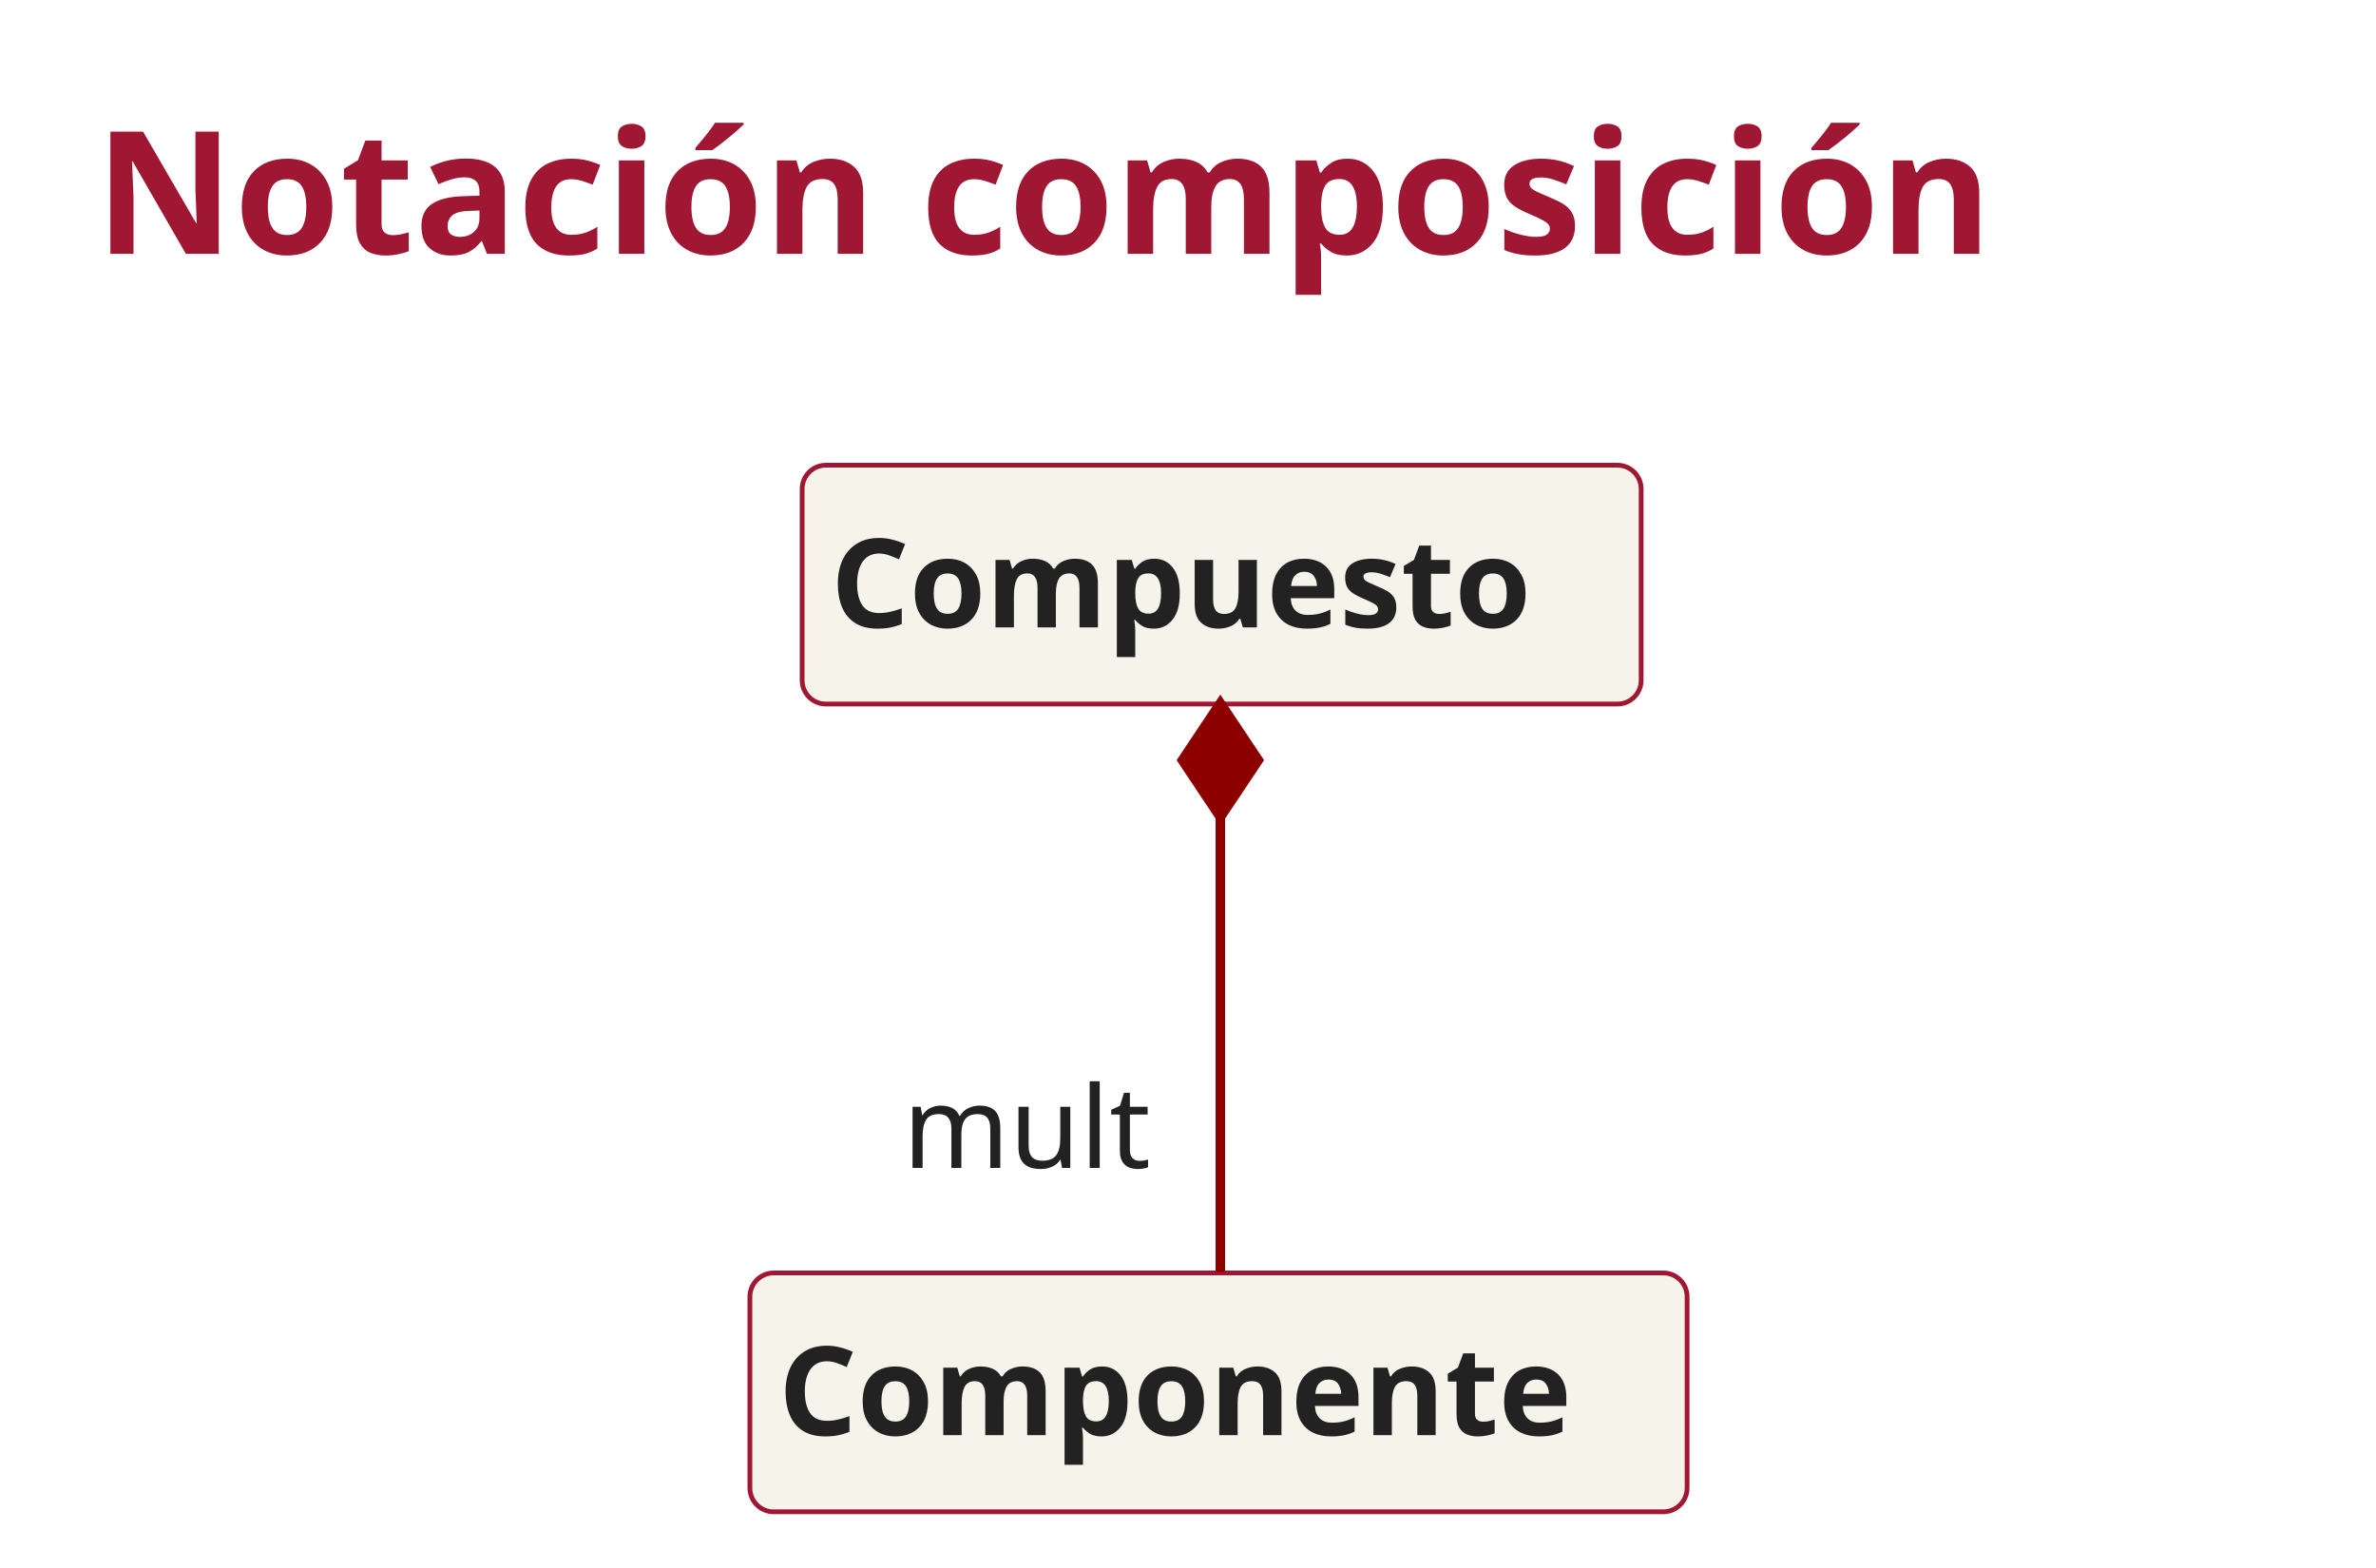
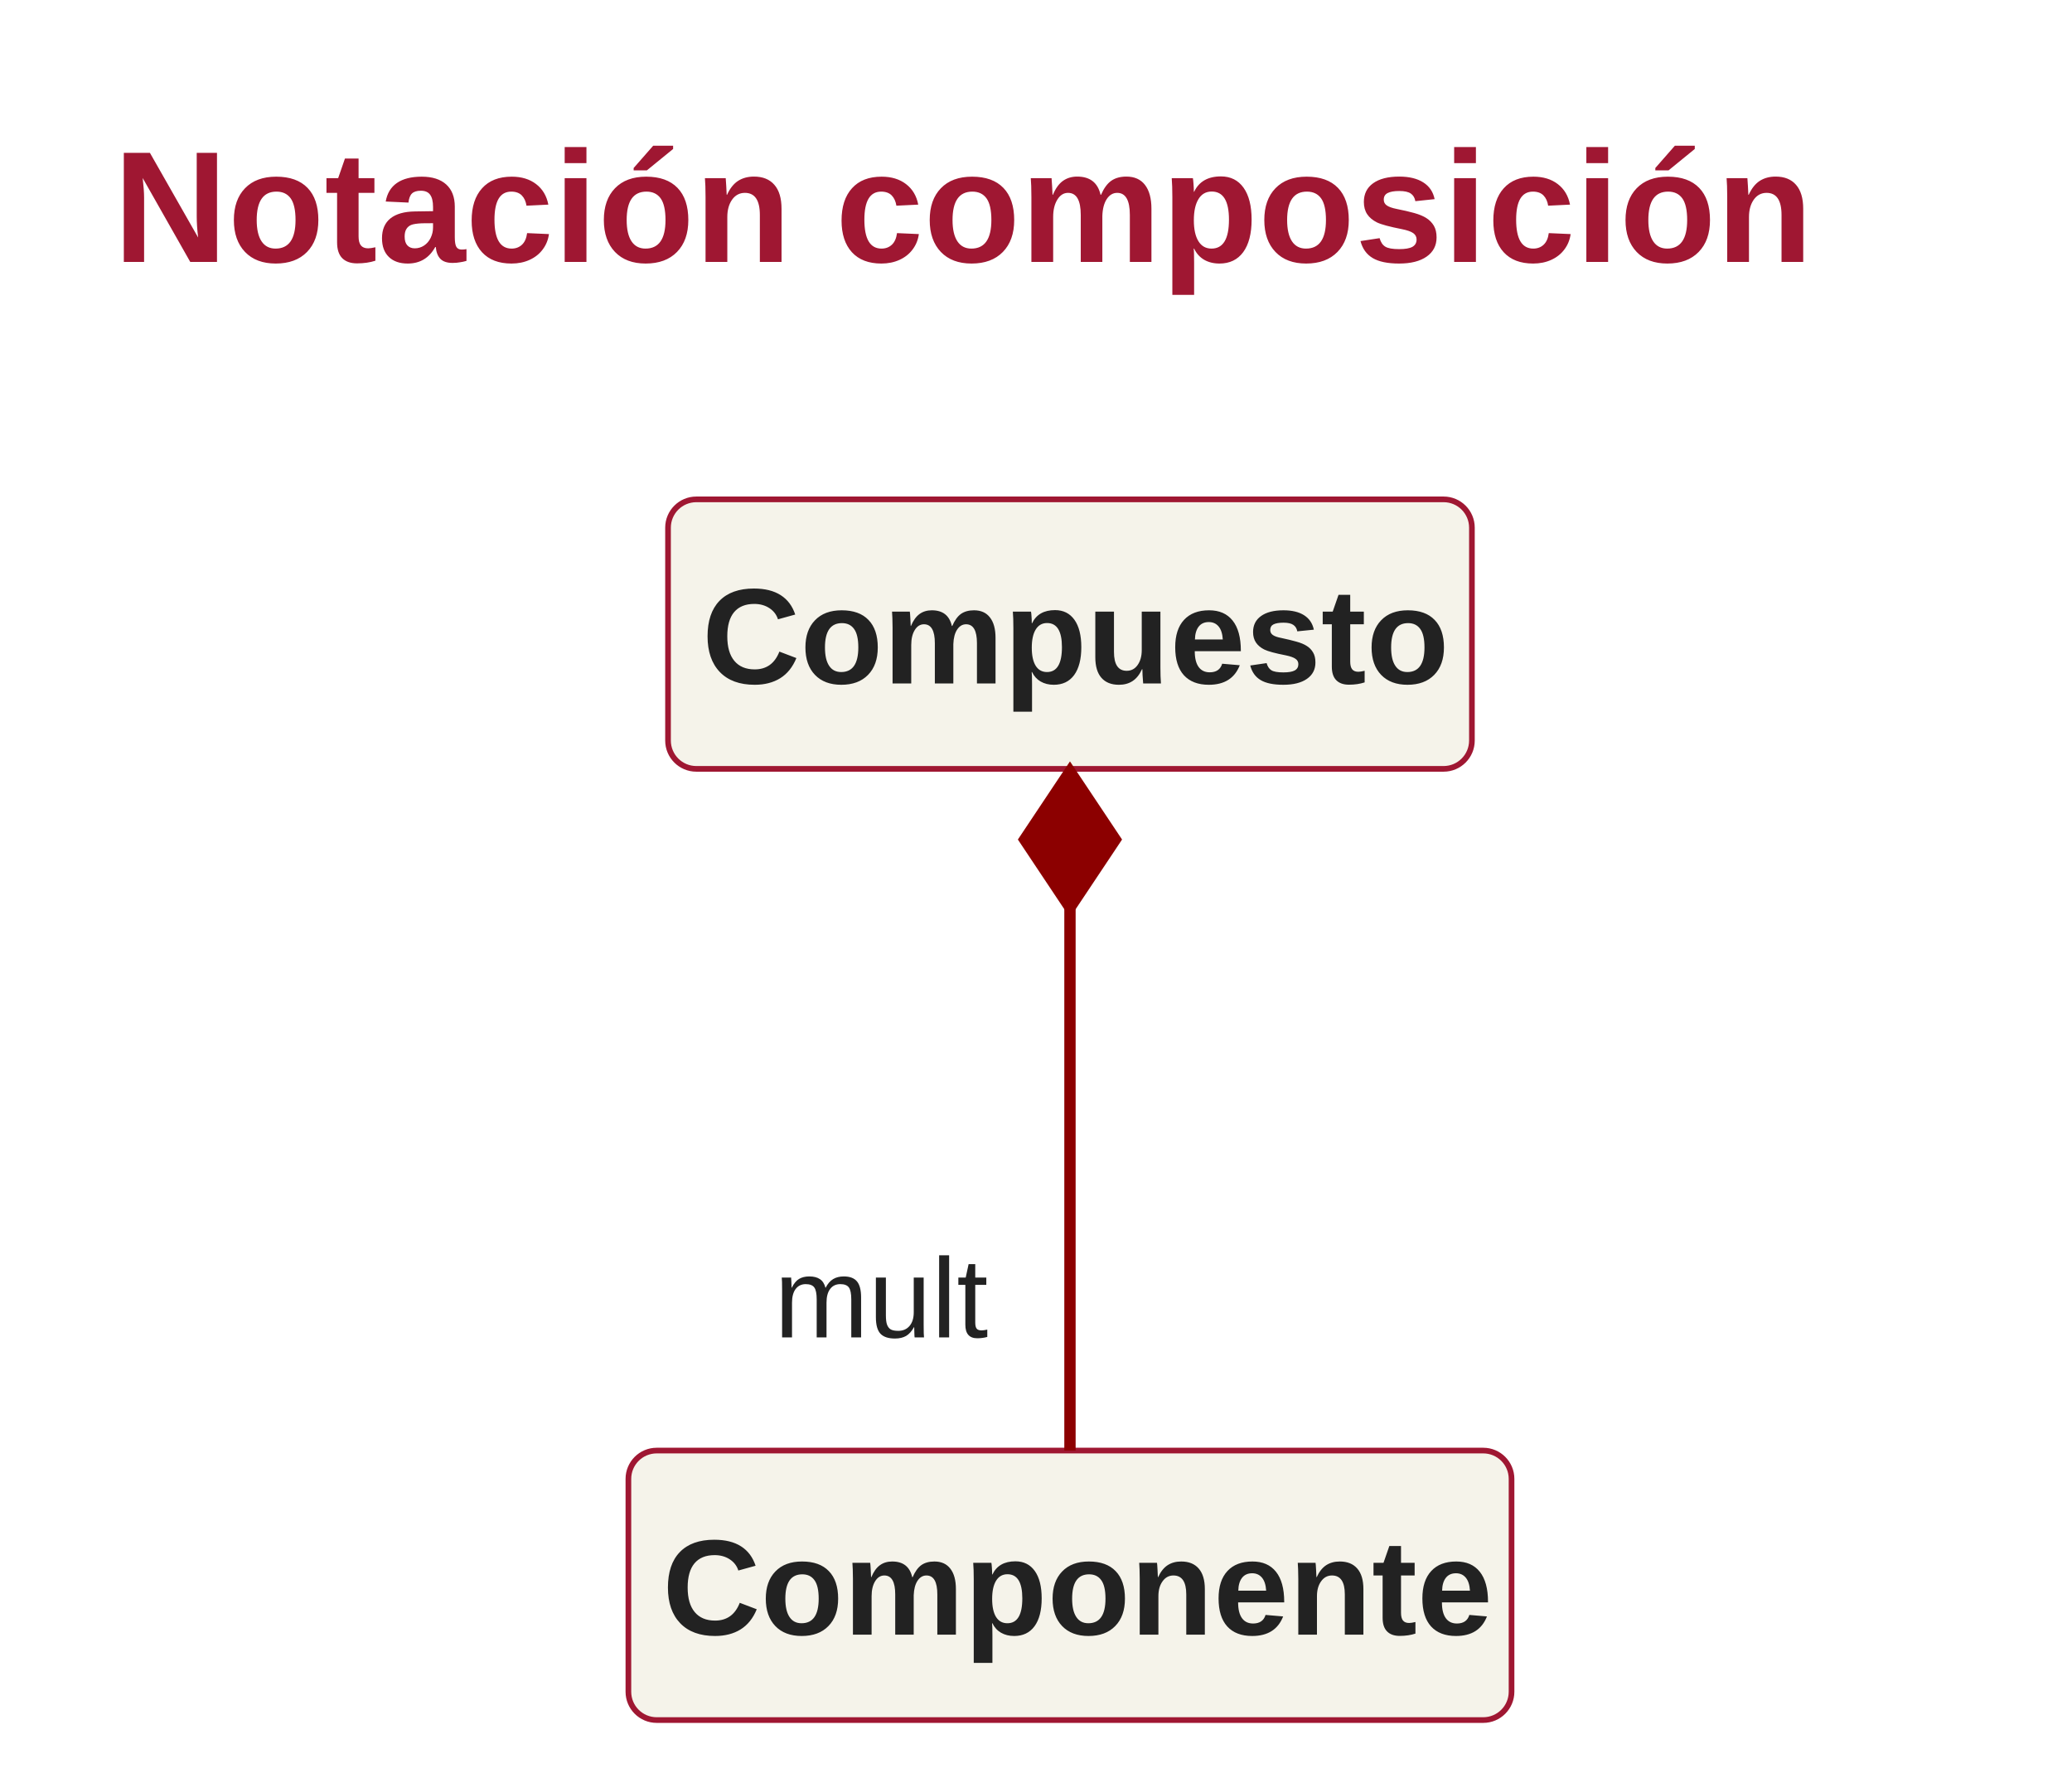
- <svg xmlns="http://www.w3.org/2000/svg" contentStyleType="text/css" height="330px" preserveAspectRatio="none" style="width:500px;height:330px;" version="1.1" viewBox="0 0 500 330" width="500px" zoomAndPan="magnify">
+ <svg xmlns="http://www.w3.org/2000/svg" contentStyleType="text/css" height="314px" preserveAspectRatio="none" style="width:366px;height:314px;" version="1.1" viewBox="0 0 366 314" width="366px" zoomAndPan="magnify">
  <defs />
  <g>
-     <text fill="#9F1732" font-family="sans-serif" font-size="36" font-weight="bold" lengthAdjust="spacing" textLength="444.832" x="20" y="53.416">Notación composición</text>
+     <text fill="#9F1732" font-family="Arial" font-size="28" font-weight="bold" lengthAdjust="spacing" textLength="310" x="20" y="46.264">Notación composición</text>
    <g id="elem_Compuesto">
-       <rect fill="#F5F3EA" height="50.266" id="Compuesto" rx="5" ry="5" style="stroke:#9F1732;stroke-width:1.0;" width="176.557" x="168.804" y="97.906" />
-       <text fill="#222222" font-family="sans-serif" font-size="26" font-weight="bold" lengthAdjust="spacing" textLength="164.557" x="174.804" y="132.04">Compuesto</text>
+       <rect fill="#F5F3EA" height="47.598" id="Compuesto" rx="5" ry="5" style="stroke:#9F1732;stroke-width:1.0;" width="142" x="118" y="88.197" />
+       <text fill="#222222" font-family="Arial" font-size="24" font-weight="bold" lengthAdjust="spacing" textLength="130" x="124" y="120.709">Compuesto</text>
    </g>
    <g id="elem_Componente">
-       <rect fill="#F5F3EA" height="50.266" id="Componente" rx="5" ry="5" style="stroke:#9F1732;stroke-width:1.0;" width="197.225" x="157.804" y="267.906" />
-       <text fill="#222222" font-family="sans-serif" font-size="26" font-weight="bold" lengthAdjust="spacing" textLength="185.225" x="163.804" y="302.04">Componente</text>
+       <rect fill="#F5F3EA" height="47.598" id="Componente" rx="5" ry="5" style="stroke:#9F1732;stroke-width:1.0;" width="156" x="111" y="256.197" />
+       <text fill="#222222" font-family="Arial" font-size="24" font-weight="bold" lengthAdjust="spacing" textLength="144" x="117" y="288.709">Componente</text>
    </g>
    <g id="link_Compuesto_Componente">
-       <path codeLine="244" d="M256.804,171.986 C256.804,204.126 256.804,235.526 256.804,267.726 " fill="none" id="Compuesto-backto-Componente" style="stroke:#8C0000;stroke-width:2.0;" />
-       <polygon fill="#8C0000" points="256.804,147.986,248.804,159.986,256.804,171.986,264.804,159.986,256.804,147.986" style="stroke:#8C0000;stroke-width:2.0;" />
-       <text fill="#222222" font-family="sans-serif" font-size="24" lengthAdjust="spacing" textLength="54.668" x="189.993" y="245.798">mult</text>
+       <path codeLine="4" d="M189,160.277 C189,192.197 189,224.257 189,256.177 " fill="none" id="Compuesto-backto-Componente" style="stroke:#8C0000;stroke-width:2.0;" />
+       <polygon fill="#8C0000" points="189,136.277,181,148.277,189,160.277,197,148.277,189,136.277" style="stroke:#8C0000;stroke-width:2.0;" />
+       <text fill="#222222" font-family="Arial" font-size="20" lengthAdjust="spacing" textLength="42" x="136.762" y="236.206">mult</text>
    </g>
  </g>
</svg>
